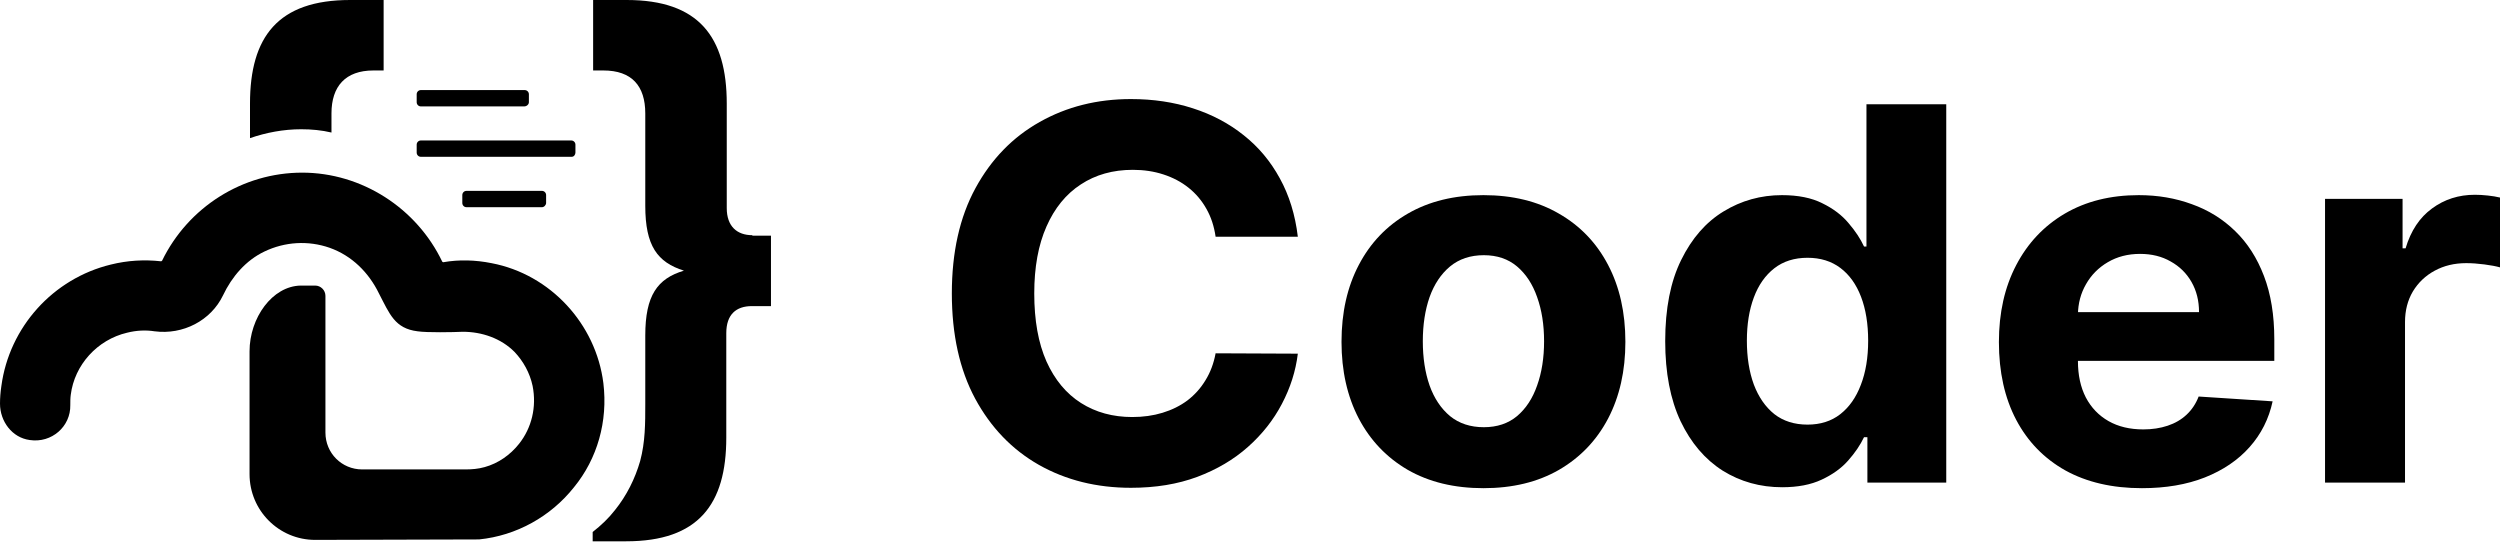
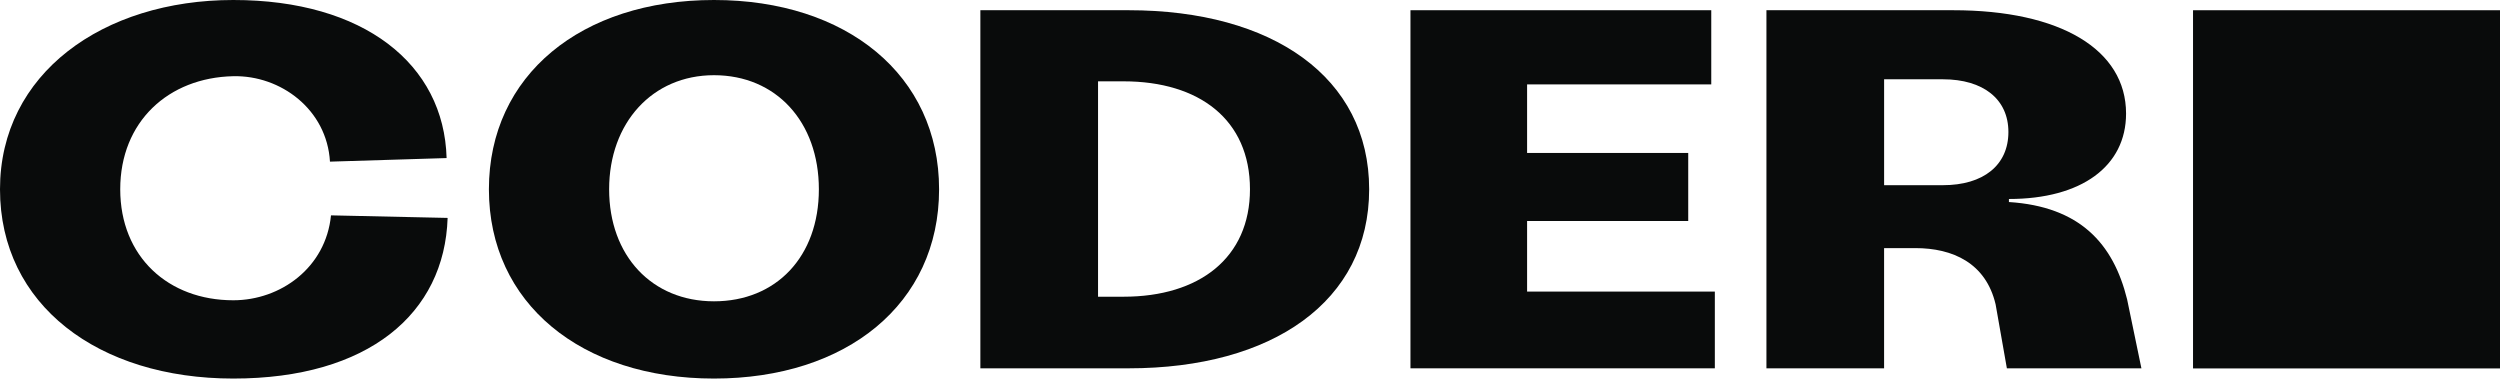
- <svg xmlns="http://www.w3.org/2000/svg" width="144" height="32" viewBox="0 0 144 32" fill="none">
-   <path d="M74.755 13.635H70.019C69.932 13.032 69.756 12.496 69.489 12.028C69.222 11.552 68.88 11.148 68.462 10.815C68.044 10.481 67.561 10.226 67.013 10.048C66.472 9.871 65.885 9.782 65.25 9.782C64.104 9.782 63.105 10.063 62.255 10.623C61.404 11.176 60.744 11.985 60.276 13.049C59.807 14.107 59.573 15.391 59.573 16.902C59.573 18.456 59.807 19.761 60.276 20.818C60.752 21.875 61.415 22.673 62.266 23.213C63.116 23.752 64.1 24.021 65.218 24.021C65.845 24.021 66.425 23.94 66.959 23.777C67.499 23.613 67.979 23.376 68.397 23.064C68.815 22.744 69.161 22.358 69.435 21.904C69.716 21.45 69.911 20.932 70.019 20.35L74.755 20.371C74.633 21.372 74.326 22.336 73.836 23.266C73.353 24.188 72.701 25.015 71.879 25.745C71.064 26.469 70.091 27.044 68.959 27.469C67.835 27.888 66.562 28.097 65.142 28.097C63.167 28.097 61.4 27.657 59.843 26.778C58.293 25.898 57.068 24.624 56.167 22.957C55.273 21.29 54.826 19.271 54.826 16.902C54.826 14.525 55.28 12.503 56.188 10.836C57.097 9.169 58.329 7.899 59.886 7.026C61.444 6.146 63.196 5.706 65.142 5.706C66.425 5.706 67.615 5.884 68.71 6.239C69.814 6.593 70.79 7.111 71.641 7.792C72.492 8.466 73.184 9.293 73.717 10.272C74.258 11.251 74.604 12.372 74.755 13.635Z" fill="black" />
-   <path d="M85.447 28.119C83.767 28.119 82.314 27.767 81.089 27.065C79.87 26.355 78.93 25.369 78.266 24.107C77.603 22.837 77.271 21.364 77.271 19.69C77.271 18.002 77.603 16.526 78.266 15.263C78.93 13.993 79.87 13.007 81.089 12.305C82.314 11.595 83.767 11.24 85.447 11.24C87.126 11.24 88.575 11.595 89.794 12.305C91.019 13.007 91.964 13.993 92.627 15.263C93.29 16.526 93.622 18.002 93.622 19.69C93.622 21.364 93.29 22.837 92.627 24.107C91.964 25.369 91.019 26.355 89.794 27.065C88.575 27.767 87.126 28.119 85.447 28.119ZM85.468 24.607C86.232 24.607 86.87 24.394 87.382 23.968C87.894 23.535 88.28 22.947 88.539 22.202C88.806 21.457 88.939 20.609 88.939 19.658C88.939 18.707 88.806 17.86 88.539 17.115C88.28 16.37 87.894 15.781 87.382 15.348C86.87 14.915 86.232 14.699 85.468 14.699C84.697 14.699 84.048 14.915 83.522 15.348C83.003 15.781 82.61 16.37 82.343 17.115C82.084 17.86 81.954 18.707 81.954 19.658C81.954 20.609 82.084 21.457 82.343 22.202C82.61 22.947 83.003 23.535 83.522 23.968C84.048 24.394 84.697 24.607 85.468 24.607Z" fill="black" />
-   <path d="M102.653 28.065C101.391 28.065 100.249 27.746 99.225 27.108C98.209 26.462 97.401 25.515 96.803 24.266C96.212 23.01 95.916 21.471 95.916 19.648C95.916 17.774 96.222 16.217 96.835 14.976C97.448 13.727 98.263 12.794 99.279 12.177C100.303 11.552 101.424 11.24 102.642 11.24C103.572 11.24 104.347 11.396 104.967 11.709C105.594 12.014 106.099 12.397 106.481 12.858C106.87 13.312 107.166 13.759 107.368 14.199H107.508V6.004H112.104V27.799H107.562V25.181H107.368C107.152 25.635 106.845 26.086 106.449 26.533C106.059 26.973 105.551 27.338 104.924 27.629C104.304 27.92 103.547 28.065 102.653 28.065ZM104.113 24.458C104.855 24.458 105.483 24.259 105.994 23.862C106.514 23.457 106.91 22.893 107.184 22.17C107.465 21.446 107.606 20.598 107.606 19.626C107.606 18.654 107.469 17.81 107.195 17.093C106.921 16.377 106.524 15.823 106.005 15.433C105.486 15.043 104.855 14.848 104.113 14.848C103.356 14.848 102.718 15.05 102.199 15.454C101.68 15.859 101.287 16.419 101.02 17.136C100.753 17.852 100.62 18.683 100.62 19.626C100.62 20.577 100.753 21.418 101.02 22.148C101.294 22.872 101.687 23.44 102.199 23.851C102.718 24.256 103.356 24.458 104.113 24.458Z" fill="black" />
-   <path d="M123.377 28.119C121.668 28.119 120.197 27.778 118.965 27.097C117.739 26.409 116.795 25.437 116.132 24.181C115.468 22.918 115.137 21.425 115.137 19.701C115.137 18.019 115.468 16.544 116.132 15.274C116.795 14.004 117.728 13.014 118.932 12.305C120.143 11.595 121.564 11.24 123.193 11.24C124.289 11.24 125.309 11.414 126.253 11.762C127.205 12.102 128.034 12.617 128.74 13.305C129.454 13.993 130.009 14.859 130.406 15.902C130.802 16.937 131 18.151 131 19.541V20.786H116.975V17.977H126.664C126.664 17.324 126.52 16.746 126.231 16.242C125.943 15.738 125.543 15.345 125.031 15.061C124.527 14.77 123.939 14.624 123.269 14.624C122.569 14.624 121.949 14.784 121.409 15.103C120.875 15.415 120.457 15.838 120.154 16.37C119.851 16.895 119.696 17.48 119.689 18.126V20.797C119.689 21.606 119.841 22.305 120.143 22.893C120.453 23.482 120.89 23.936 121.452 24.256C122.014 24.575 122.681 24.734 123.452 24.734C123.964 24.734 124.433 24.663 124.858 24.521C125.283 24.38 125.648 24.167 125.95 23.883C126.253 23.599 126.484 23.252 126.642 22.84L130.903 23.117C130.687 24.124 130.243 25.004 129.573 25.756C128.91 26.501 128.052 27.083 126.999 27.501C125.954 27.913 124.746 28.119 123.377 28.119Z" fill="black" />
-   <path d="M133.922 27.799V11.453H138.388V14.305H138.561C138.864 13.291 139.372 12.524 140.086 12.007C140.799 11.482 141.621 11.219 142.551 11.219C142.782 11.219 143.031 11.233 143.297 11.262C143.564 11.29 143.798 11.329 144 11.379V15.401C143.784 15.338 143.485 15.281 143.103 15.231C142.721 15.181 142.371 15.157 142.054 15.157C141.376 15.157 140.771 15.302 140.237 15.593C139.711 15.877 139.293 16.274 138.983 16.785C138.68 17.296 138.529 17.884 138.529 18.551V27.799H133.922Z" fill="black" />
-   <path d="M43.336 13.547C42.451 13.547 41.861 13.036 41.861 11.988V5.967C41.861 2.123 40.252 0 36.095 0H34.164V4.059H34.754C36.39 4.059 37.168 4.946 37.168 6.532V11.854C37.168 14.165 37.865 15.106 39.394 15.59C37.865 16.047 37.168 17.014 37.168 19.326C37.168 20.643 37.168 21.96 37.168 23.277C37.168 24.379 37.168 25.454 36.873 26.556C36.578 27.578 36.095 28.545 35.425 29.378C35.049 29.862 34.62 30.265 34.138 30.642V31.179H36.068C40.225 31.179 41.834 29.056 41.834 25.212V19.191C41.834 18.116 42.397 17.632 43.309 17.632H44.408V13.574H43.336V13.547Z" fill="black" />
-   <path d="M30.196 6.129H24.242C24.108 6.129 24.001 6.022 24.001 5.887V5.43C24.001 5.296 24.108 5.188 24.242 5.188H30.222C30.356 5.188 30.464 5.296 30.464 5.43V5.887C30.464 6.022 30.33 6.129 30.196 6.129Z" fill="black" />
-   <path d="M31.215 11.935H26.87C26.736 11.935 26.629 11.827 26.629 11.693V11.236C26.629 11.101 26.736 10.994 26.87 10.994H31.215C31.349 10.994 31.456 11.101 31.456 11.236V11.693C31.456 11.8 31.349 11.935 31.215 11.935Z" fill="black" />
-   <path d="M32.931 9.032H24.242C24.108 9.032 24.001 8.924 24.001 8.79V8.333C24.001 8.199 24.108 8.091 24.242 8.091H32.904C33.038 8.091 33.145 8.199 33.145 8.333V8.79C33.145 8.898 33.065 9.032 32.931 9.032Z" fill="black" />
-   <path d="M17.35 7.445C17.94 7.445 18.53 7.499 19.093 7.634V6.532C19.093 4.973 19.898 4.059 21.507 4.059H22.097V0H20.166C16.009 0 14.4 2.123 14.4 5.967V7.956C15.339 7.634 16.331 7.445 17.35 7.445Z" fill="black" />
-   <path d="M34.754 22.067C34.325 18.653 31.697 15.804 28.318 15.159C27.38 14.971 26.441 14.944 25.529 15.105C25.503 15.105 25.503 15.078 25.476 15.078C24.001 11.987 20.837 9.944 17.404 9.944C13.971 9.944 10.834 11.934 9.332 15.024C9.305 15.024 9.305 15.051 9.279 15.051C8.313 14.944 7.348 14.998 6.382 15.239C3.057 16.046 0.536 18.841 0.08 22.228C0.027 22.577 0 22.927 0 23.249C0 24.271 0.697 25.212 1.716 25.346C2.977 25.534 4.076 24.566 4.049 23.33C4.049 23.142 4.049 22.927 4.076 22.739C4.291 21.018 5.605 19.567 7.321 19.164C7.857 19.029 8.394 19.003 8.903 19.083C10.539 19.298 12.148 18.465 12.845 17.014C13.355 15.938 14.159 14.998 15.232 14.487C16.412 13.922 17.753 13.842 18.986 14.272C20.273 14.729 21.239 15.696 21.829 16.906C22.445 18.089 22.74 18.922 24.054 19.083C24.591 19.164 26.092 19.137 26.656 19.11C27.755 19.11 28.855 19.486 29.632 20.266C30.142 20.803 30.517 21.475 30.678 22.228C30.919 23.438 30.625 24.647 29.9 25.561C29.391 26.206 28.694 26.69 27.916 26.905C27.541 27.012 27.165 27.039 26.79 27.039C26.575 27.039 26.28 27.039 25.932 27.039C24.859 27.039 22.579 27.039 20.863 27.039C19.683 27.039 18.745 26.099 18.745 24.916V20.938V17.04C18.745 16.718 18.477 16.449 18.155 16.449H17.323C15.688 16.476 14.374 18.304 14.374 20.239C14.374 22.174 14.374 27.308 14.374 27.308C14.374 29.404 16.063 31.098 18.155 31.098C18.155 31.098 27.46 31.071 27.594 31.071C29.739 30.856 31.724 29.754 33.065 28.061C34.406 26.421 35.022 24.271 34.754 22.067Z" fill="black" />
+ <svg xmlns="http://www.w3.org/2000/svg" id="Layer_2" data-name="Layer 2" viewBox="0 0 1320.81 200">
+   <defs>
+     <style>
+       .cls-1 {
+         fill: #090b0b;
+         stroke-width: 0px;
+       }
+     </style>
+   </defs>
+   <g id="Layer_1-2" data-name="Layer 1">
+     <g>
+       <rect class="cls-1" x="1158.63" y="5.41" width="162.18" height="189.24" />
+       <polygon class="cls-1" points="745.18 194.59 905.99 194.59 905.99 154.05 806.8 154.05 806.8 116.76 891.93 116.76 891.93 80.81 806.8 80.81 806.8 44.59 904.1 44.59 904.1 5.4 745.18 5.4 745.18 194.59" />
+       <path class="cls-1" d="M236.49,115.13l-61.62-1.35c-2.7,27.57-26.57,44.86-51.62,44.86-34.33,0-59.73-22.97-59.73-58.65s25.41-58.99,59.73-59.73c25.05-.54,49.46,17.57,51.08,45.14l61.62-1.89C234.6,33.78,192.16,0,123.25,0S0,38.92,0,100s51.89,100,123.25,100,111.62-34.32,113.24-84.87Z" />
+       <path class="cls-1" d="M496.14,100c0-60.27-48.83-100-118.92-100s-118.92,39.73-118.92,100,48.83,100,118.92,100,118.92-39.46,118.92-100ZM377.22,39.73c32.77,0,55.41,24.59,55.41,60.27s-22.63,59.19-55.41,59.19-55.4-24.06-55.4-59.19,22.87-60.27,55.4-60.27Z" />
+       <path class="cls-1" d="M517.95,194.59h78.38c75.95,0,127.03-35.4,127.03-94.59S672.28,5.4,596.33,5.4h-78.38v189.19ZM660.39,100c0,36.22-26.76,56.76-66.76,56.76h-13.51V42.97h13.51c40,0,66.76,20.27,66.76,57.03Z" />
+       <path class="cls-1" d="M933.25,194.59h62.16v-63.51h16.49c19.73,0,37.29,7.84,42.43,29.73l5.95,33.78h71.08l-7.57-36.49c-7.33-29.56-25.05-48.96-62.43-51.36v-1.61c38.38,0,61.89-17.3,61.89-45.13,0-33.78-34.59-54.6-91.35-54.6h-98.65v189.19ZM1061.09,69.73c0,17.57-13.24,28.11-34.59,28.11h-31.08v-55.95h31.08c21.35,0,34.59,10.54,34.59,27.84Z" />
+     </g>
+   </g>
</svg>
